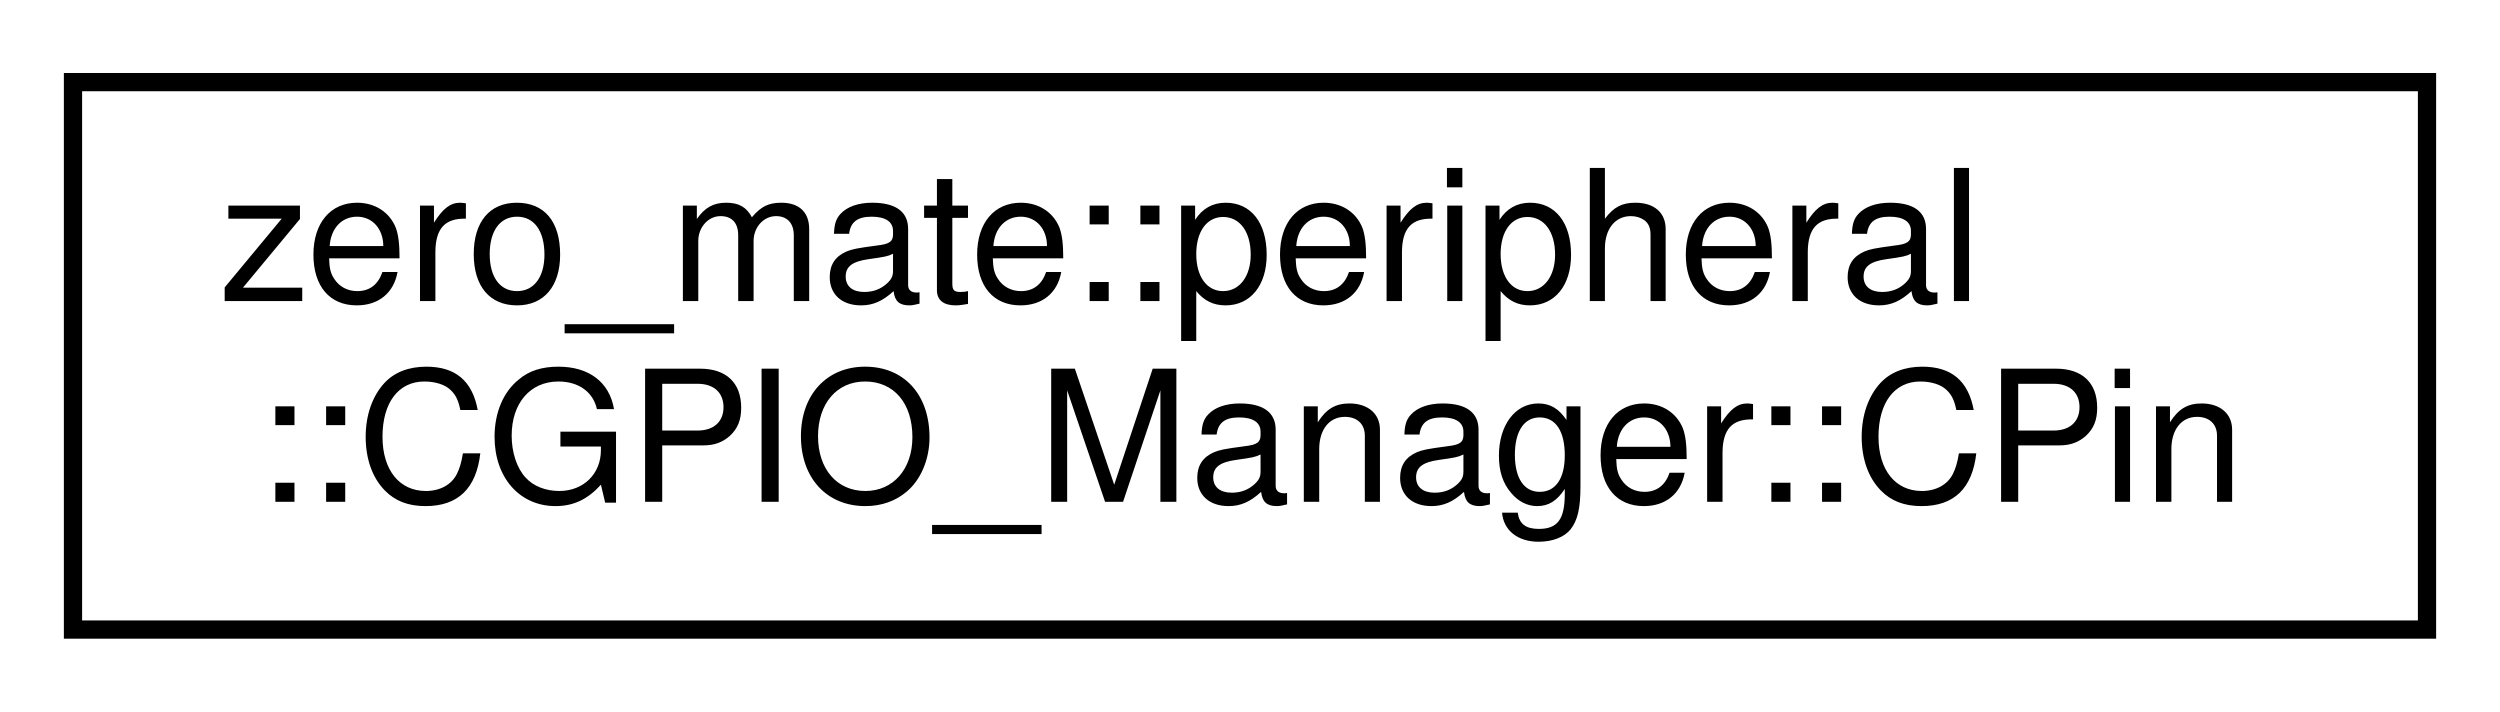
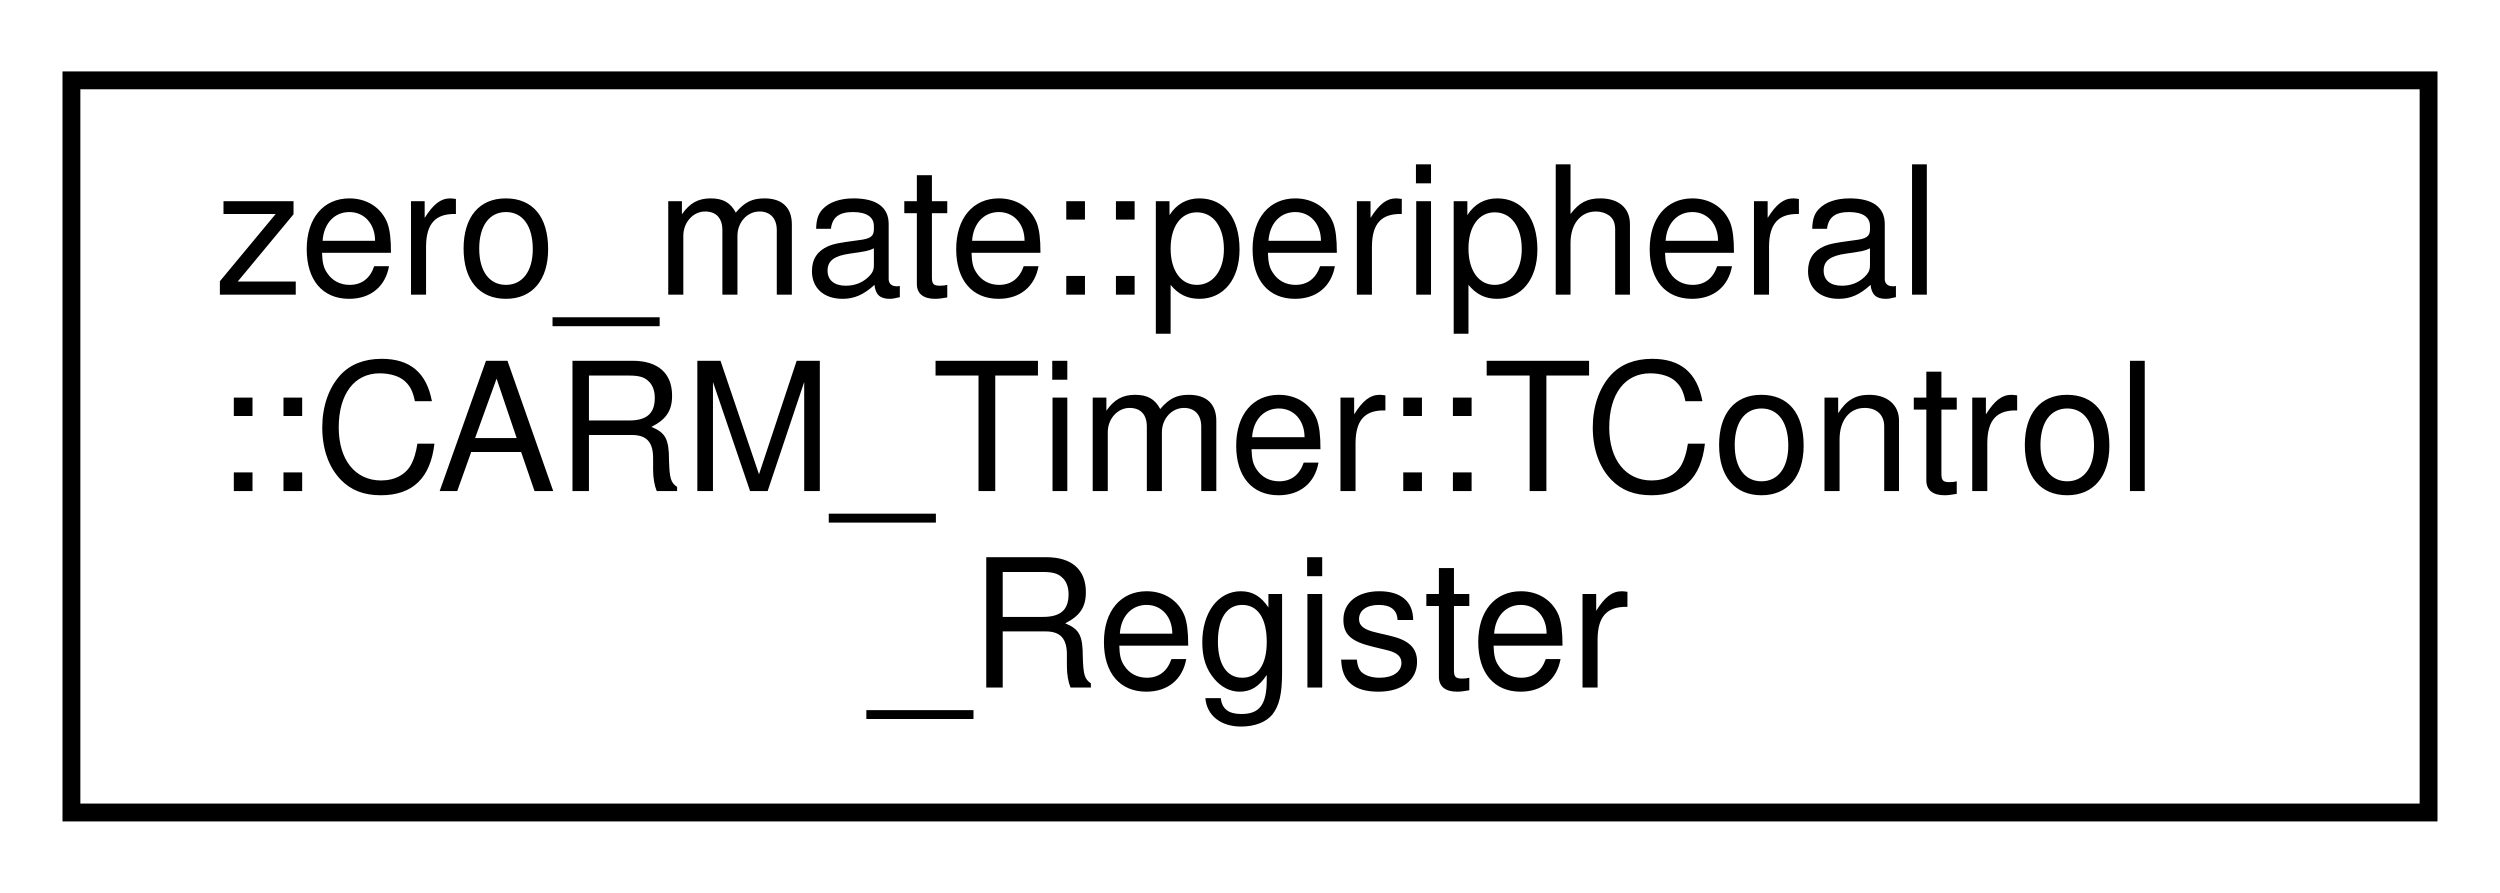
- <svg xmlns="http://www.w3.org/2000/svg" xmlns:xlink="http://www.w3.org/1999/xlink" width="137pt" height="39pt" viewBox="0.00 0.00 137.00 39.00">
-   <g id="graph0" class="graph" transform="scale(1 1) rotate(0) translate(4 35)">
+ <svg xmlns="http://www.w3.org/2000/svg" xmlns:xlink="http://www.w3.org/1999/xlink" width="140pt" height="50pt" viewBox="0.00 0.00 140.00 50.00">
+   <g id="graph0" class="graph" transform="scale(1 1) rotate(0) translate(4 46)">
    <g id="node1" class="node">
      <g id="a_node1">
-         <a xlink:href="classzero__mate_1_1peripheral_1_1CGPIO__Manager_1_1CPin.html" target="_top" xlink:title="This class represents a single pin.">
-           <polygon fill="none" stroke="black" points="0,-0.5 0,-30.5 129,-30.5 129,-0.5 0,-0.5" />
-           <text text-anchor="start" x="8" y="-18.5" font-family="Helvetica,sans-Serif" font-size="10.00">zero_mate::peripheral</text>
-           <text text-anchor="middle" x="64.5" y="-7.5" font-family="Helvetica,sans-Serif" font-size="10.00">::CGPIO_Manager::CPin</text>
+         <a xlink:href="structzero__mate_1_1peripheral_1_1CARM__Timer_1_1TControl__Register.html" target="_top" xlink:title="Bit layout of the control register.">
+           <polygon fill="none" stroke="black" points="0,-0.5 0,-41.5 132,-41.5 132,-0.5 0,-0.5" />
+           <text text-anchor="start" x="8" y="-29.5" font-family="Helvetica,sans-Serif" font-size="10.00">zero_mate::peripheral</text>
+           <text text-anchor="start" x="8" y="-18.5" font-family="Helvetica,sans-Serif" font-size="10.00">::CARM_Timer::TControl</text>
+           <text text-anchor="middle" x="66" y="-7.5" font-family="Helvetica,sans-Serif" font-size="10.00">_Register</text>
        </a>
      </g>
    </g>
  </g>
</svg>
